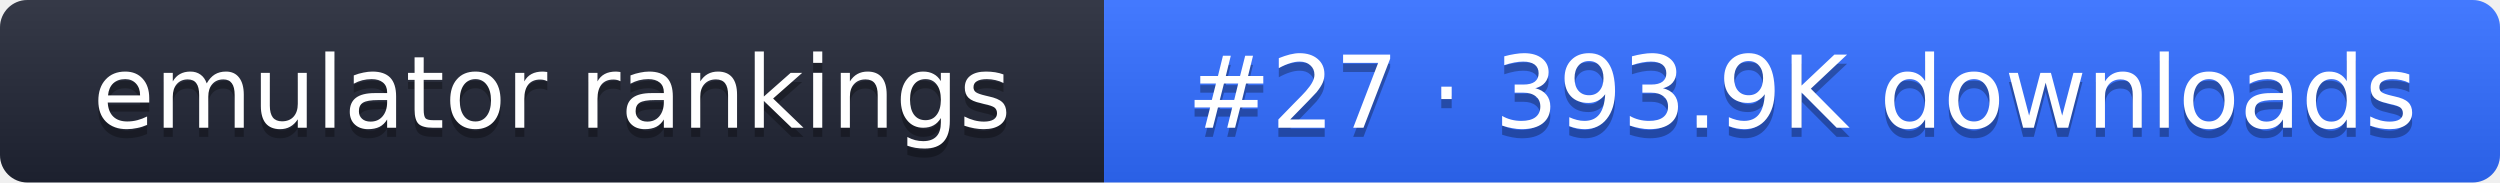
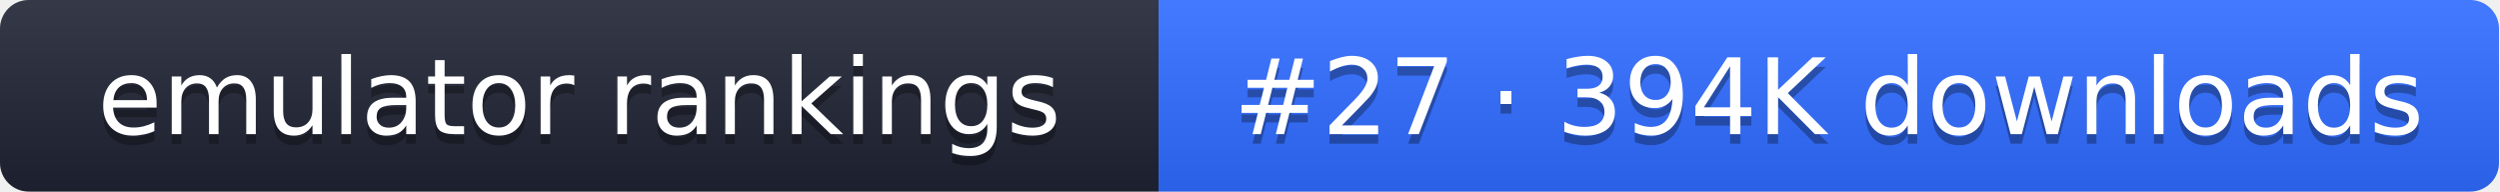
- <svg xmlns="http://www.w3.org/2000/svg" width="274" height="20" role="img" aria-label="emulator rankings: #27 · 393.9K downloads">
+ <svg xmlns="http://www.w3.org/2000/svg" width="261" height="20" role="img" aria-label="emulator rankings: #27 · 394K downloads">
  <linearGradient id="g" x2="0" y2="100%">
    <stop offset="0" stop-color="#fff" stop-opacity=".1" />
    <stop offset="1" stop-opacity=".1" />
  </linearGradient>
  <clipPath id="r">
-     <rect width="274" height="20" rx="3" fill="#fff" />
+     <rect width="261" height="20" rx="3" fill="#fff" />
  </clipPath>
  <g clip-path="url(#r)">
    <rect width="121" height="20" fill="#1f2433" />
-     <rect x="121" width="153" height="20" fill="#2f6bff" />
-     <rect width="274" height="20" fill="url(#g)" />
+     <rect x="121" width="140" height="20" fill="#2f6bff" />
+     <rect width="261" height="20" fill="url(#g)" />
  </g>
  <g fill="#fff" text-anchor="middle" font-family="Verdana,DejaVu Sans,sans-serif" font-size="11">
    <text x="60.5" y="15" fill="#010101" fill-opacity=".3">emulator rankings</text>
    <text x="60.5" y="14">emulator rankings</text>
-     <text x="197.5" y="15" fill="#010101" fill-opacity=".3">#27 · 393.9K downloads</text>
-     <text x="197.5" y="14">#27 · 393.9K downloads</text>
+     <text x="191" y="15" fill="#010101" fill-opacity=".3">#27 · 394K downloads</text>
+     <text x="191" y="14">#27 · 394K downloads</text>
  </g>
</svg>
